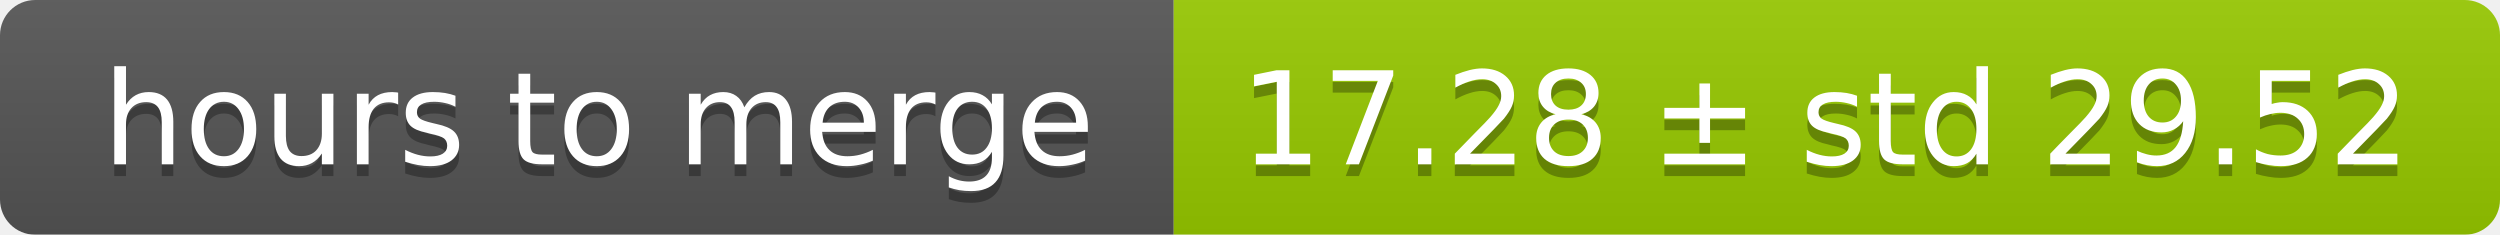
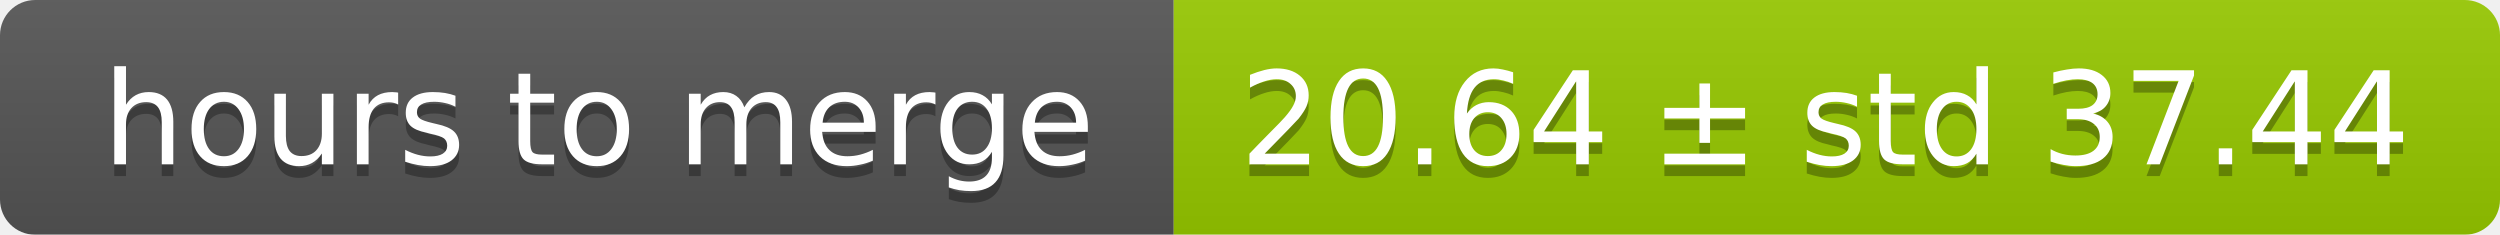
<svg xmlns="http://www.w3.org/2000/svg" width="213" height="20">
  <linearGradient id="smooth" x2="0" y2="100%">
    <stop offset="0" stop-color="#bbb" stop-opacity=".1" />
    <stop offset="1" stop-opacity=".1" />
  </linearGradient>
  <mask id="round">
    <rect width="213" height="20" rx="3" fill="#fff" />
  </mask>
  <g mask="url(#round)">
    <rect width="100" height="20" fill="#555" />
    <rect x="100" width="113" height="20" fill="#97ca00" />
    <rect width="213" height="20" fill="url(#smooth)" />
  </g>
  <g fill="#fff" text-anchor="middle" font-family="DejaVu Sans,Verdana,Geneva,sans-serif" font-size="11">
    <text x="51" y="15" fill="#010101" fill-opacity=".3">hours to merge</text>
    <text x="51" y="14">hours to merge</text>
-     <text x="155.5" y="15" fill="#010101" fill-opacity=".3">17.28 ± std 29.52</text>
-     <text x="155.5" y="14">17.28 ± std 29.52</text>
+     <text x="155.5" y="15" fill="#010101" fill-opacity=".3">20.64 ± std 37.44</text>
+     <text x="155.5" y="14">20.64 ± std 37.44</text>
  </g>
</svg>
